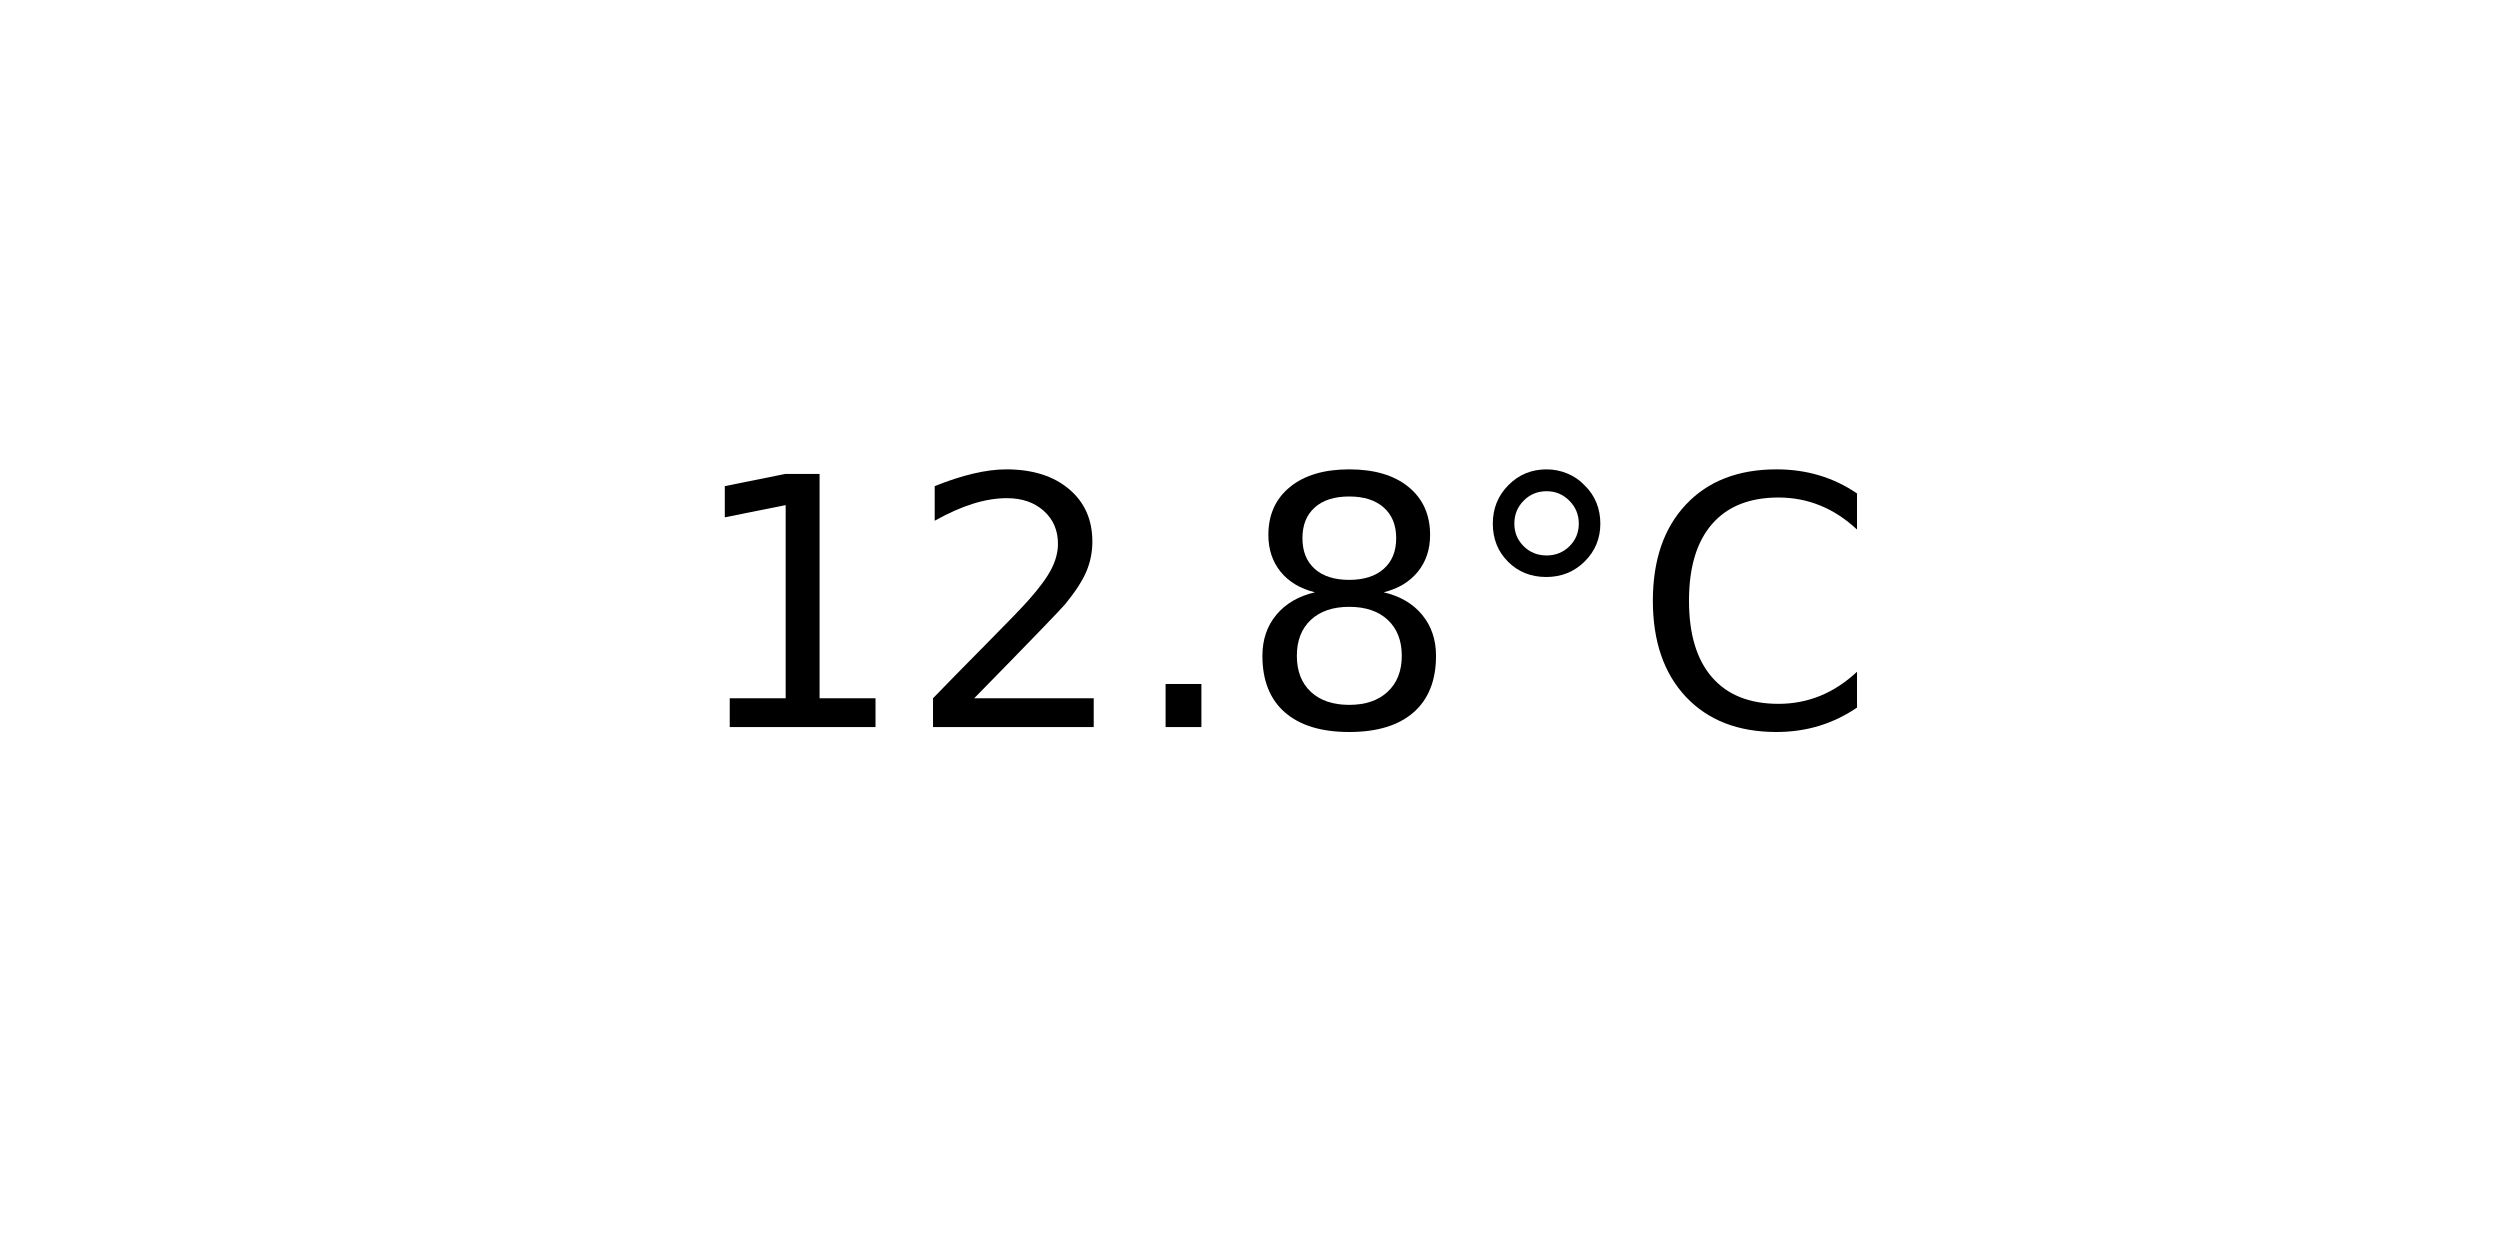
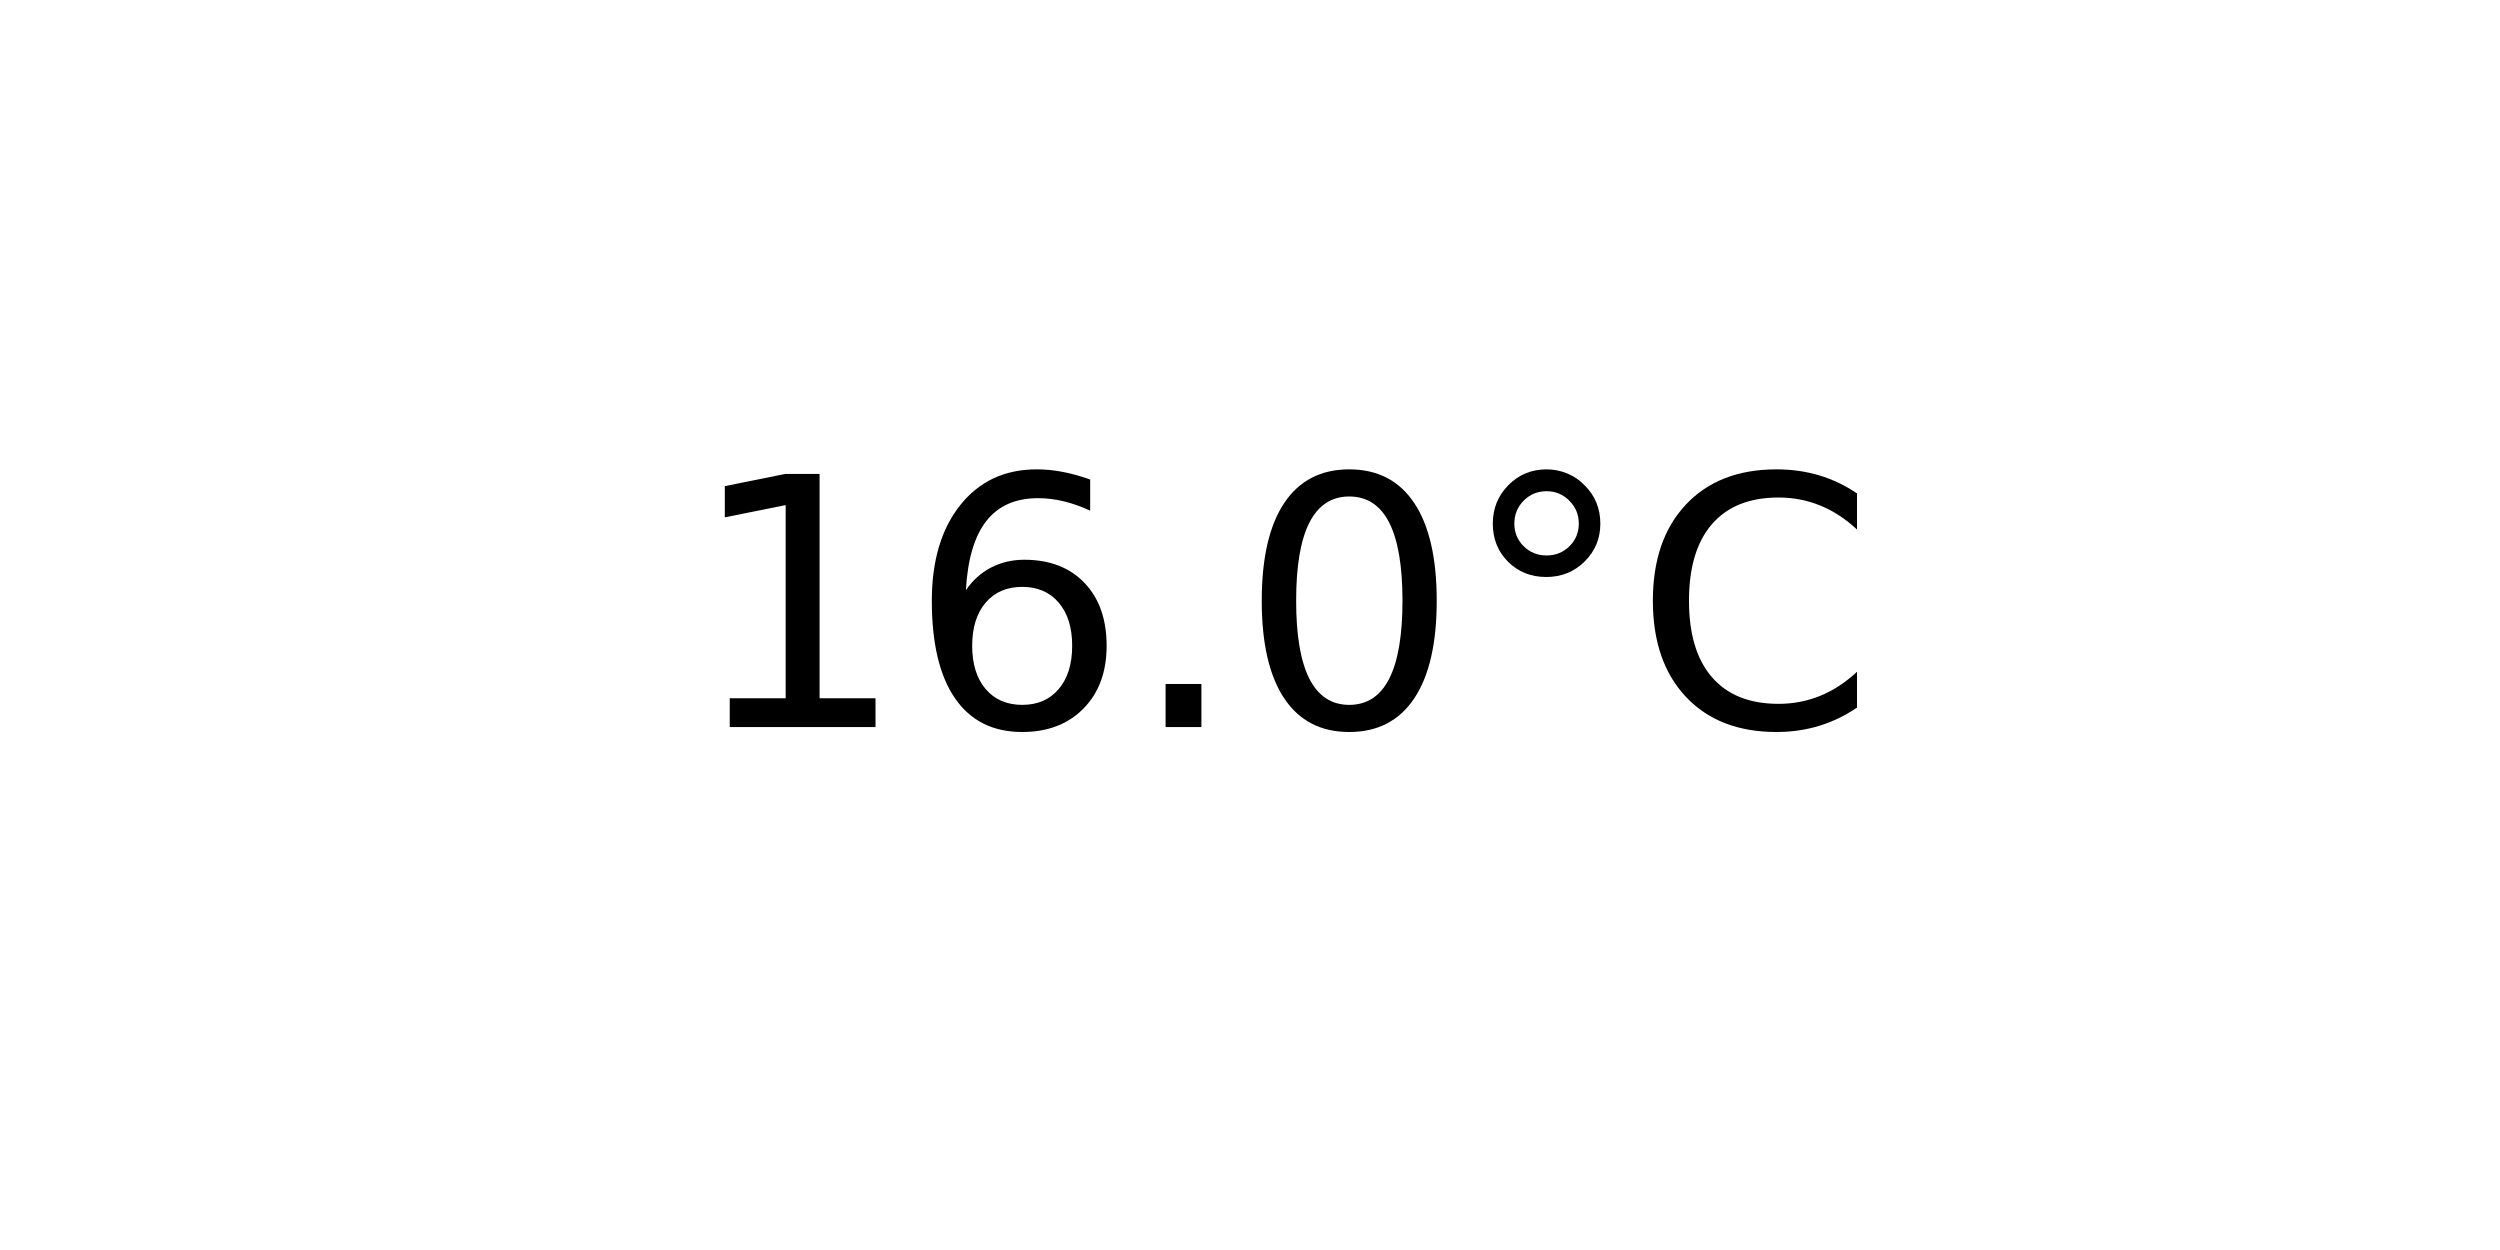
<svg xmlns="http://www.w3.org/2000/svg" xmlns:xlink="http://www.w3.org/1999/xlink" width="72pt" height="36pt" viewBox="0 0 72 36" version="1.1">
  <defs>
    <style type="text/css">*{stroke-linejoin: round; stroke-linecap: butt}</style>
  </defs>
  <g id="figure_1">
    <g id="axes_1">
      <g id="text_1">
        <g transform="translate(19.77578 20.93937) scale(0.1 -0.1)">
          <defs>
            <path id="DejaVuSans-31" d="M 794 531  L 1825 531  L 1825 4091  L 703 3866  L 703 4441  L 1819 4666  L 2450 4666  L 2450 531  L 3481 531  L 3481 0  L 794 0  L 794 531  z " transform="scale(0.015625)" />
-             <path id="DejaVuSans-32" d="M 1228 531  L 3431 531  L 3431 0  L 469 0  L 469 531  Q 828 903 1448 1529  Q 2069 2156 2228 2338  Q 2531 2678 2651 2914  Q 2772 3150 2772 3378  Q 2772 3750 2511 3984  Q 2250 4219 1831 4219  Q 1534 4219 1204 4116  Q 875 4013 500 3803  L 500 4441  Q 881 4594 1212 4672  Q 1544 4750 1819 4750  Q 2544 4750 2975 4387  Q 3406 4025 3406 3419  Q 3406 3131 3298 2873  Q 3191 2616 2906 2266  Q 2828 2175 2409 1742  Q 1991 1309 1228 531  z " transform="scale(0.015625)" />
+             <path id="DejaVuSans-36" d="M 2113 2584  Q 1688 2584 1439 2293  Q 1191 2003 1191 1497  Q 1191 994 1439 701  Q 1688 409 2113 409  Q 2538 409 2786 701  Q 3034 994 3034 1497  Q 3034 2003 2786 2293  Q 2538 2584 2113 2584  z M 3366 4563  L 3366 3988  Q 3128 4100 2886 4159  Q 2644 4219 2406 4219  Q 1781 4219 1451 3797  Q 1122 3375 1075 2522  Q 1259 2794 1537 2939  Q 1816 3084 2150 3084  Q 2853 3084 3261 2657  Q 3669 2231 3669 1497  Q 3669 778 3244 343  Q 2819 -91 2113 -91  Q 1303 -91 875 529  Q 447 1150 447 2328  Q 447 3434 972 4092  Q 1497 4750 2381 4750  Q 2619 4750 2861 4703  Q 3103 4656 3366 4563  z " transform="scale(0.015625)" />
            <path id="DejaVuSans-2e" d="M 684 794  L 1344 794  L 1344 0  L 684 0  L 684 794  z " transform="scale(0.015625)" />
-             <path id="DejaVuSans-38" d="M 2034 2216  Q 1584 2216 1326 1975  Q 1069 1734 1069 1313  Q 1069 891 1326 650  Q 1584 409 2034 409  Q 2484 409 2743 651  Q 3003 894 3003 1313  Q 3003 1734 2745 1975  Q 2488 2216 2034 2216  z M 1403 2484  Q 997 2584 770 2862  Q 544 3141 544 3541  Q 544 4100 942 4425  Q 1341 4750 2034 4750  Q 2731 4750 3128 4425  Q 3525 4100 3525 3541  Q 3525 3141 3298 2862  Q 3072 2584 2669 2484  Q 3125 2378 3379 2068  Q 3634 1759 3634 1313  Q 3634 634 3220 271  Q 2806 -91 2034 -91  Q 1263 -91 848 271  Q 434 634 434 1313  Q 434 1759 690 2068  Q 947 2378 1403 2484  z M 1172 3481  Q 1172 3119 1398 2916  Q 1625 2713 2034 2713  Q 2441 2713 2670 2916  Q 2900 3119 2900 3481  Q 2900 3844 2670 4047  Q 2441 4250 2034 4250  Q 1625 4250 1398 4047  Q 1172 3844 1172 3481  z " transform="scale(0.015625)" />
+             <path id="DejaVuSans-30" d="M 2034 4250  Q 1547 4250 1301 3770  Q 1056 3291 1056 2328  Q 1056 1369 1301 889  Q 1547 409 2034 409  Q 2525 409 2770 889  Q 3016 1369 3016 2328  Q 3016 3291 2770 3770  Q 2525 4250 2034 4250  z M 2034 4750  Q 2819 4750 3233 4129  Q 3647 3509 3647 2328  Q 3647 1150 3233 529  Q 2819 -91 2034 -91  Q 1250 -91 836 529  Q 422 1150 422 2328  Q 422 3509 836 4129  Q 1250 4750 2034 4750  z " transform="scale(0.015625)" />
            <path id="DejaVuSans-b0" d="M 1600 4347  Q 1350 4347 1178 4173  Q 1006 4000 1006 3750  Q 1006 3503 1178 3333  Q 1350 3163 1600 3163  Q 1850 3163 2022 3333  Q 2194 3503 2194 3750  Q 2194 3997 2020 4172  Q 1847 4347 1600 4347  z M 1600 4750  Q 1800 4750 1984 4673  Q 2169 4597 2303 4453  Q 2447 4313 2519 4134  Q 2591 3956 2591 3750  Q 2591 3338 2302 3052  Q 2013 2766 1594 2766  Q 1172 2766 890 3047  Q 609 3328 609 3750  Q 609 4169 896 4459  Q 1184 4750 1600 4750  z " transform="scale(0.015625)" />
            <path id="DejaVuSans-43" d="M 4122 4306  L 4122 3641  Q 3803 3938 3442 4084  Q 3081 4231 2675 4231  Q 1875 4231 1450 3742  Q 1025 3253 1025 2328  Q 1025 1406 1450 917  Q 1875 428 2675 428  Q 3081 428 3442 575  Q 3803 722 4122 1019  L 4122 359  Q 3791 134 3420 21  Q 3050 -91 2638 -91  Q 1578 -91 968 557  Q 359 1206 359 2328  Q 359 3453 968 4101  Q 1578 4750 2638 4750  Q 3056 4750 3426 4639  Q 3797 4528 4122 4306  z " transform="scale(0.015625)" />
          </defs>
          <use xlink:href="#DejaVuSans-31" />
-           <use xlink:href="#DejaVuSans-32" x="63.623" />
+           <use xlink:href="#DejaVuSans-36" x="63.623" />
          <use xlink:href="#DejaVuSans-2e" x="127.246" />
-           <use xlink:href="#DejaVuSans-38" x="159.033" />
+           <use xlink:href="#DejaVuSans-30" x="159.033" />
          <use xlink:href="#DejaVuSans-b0" x="222.656" />
          <use xlink:href="#DejaVuSans-43" x="272.656" />
        </g>
      </g>
    </g>
  </g>
</svg>
